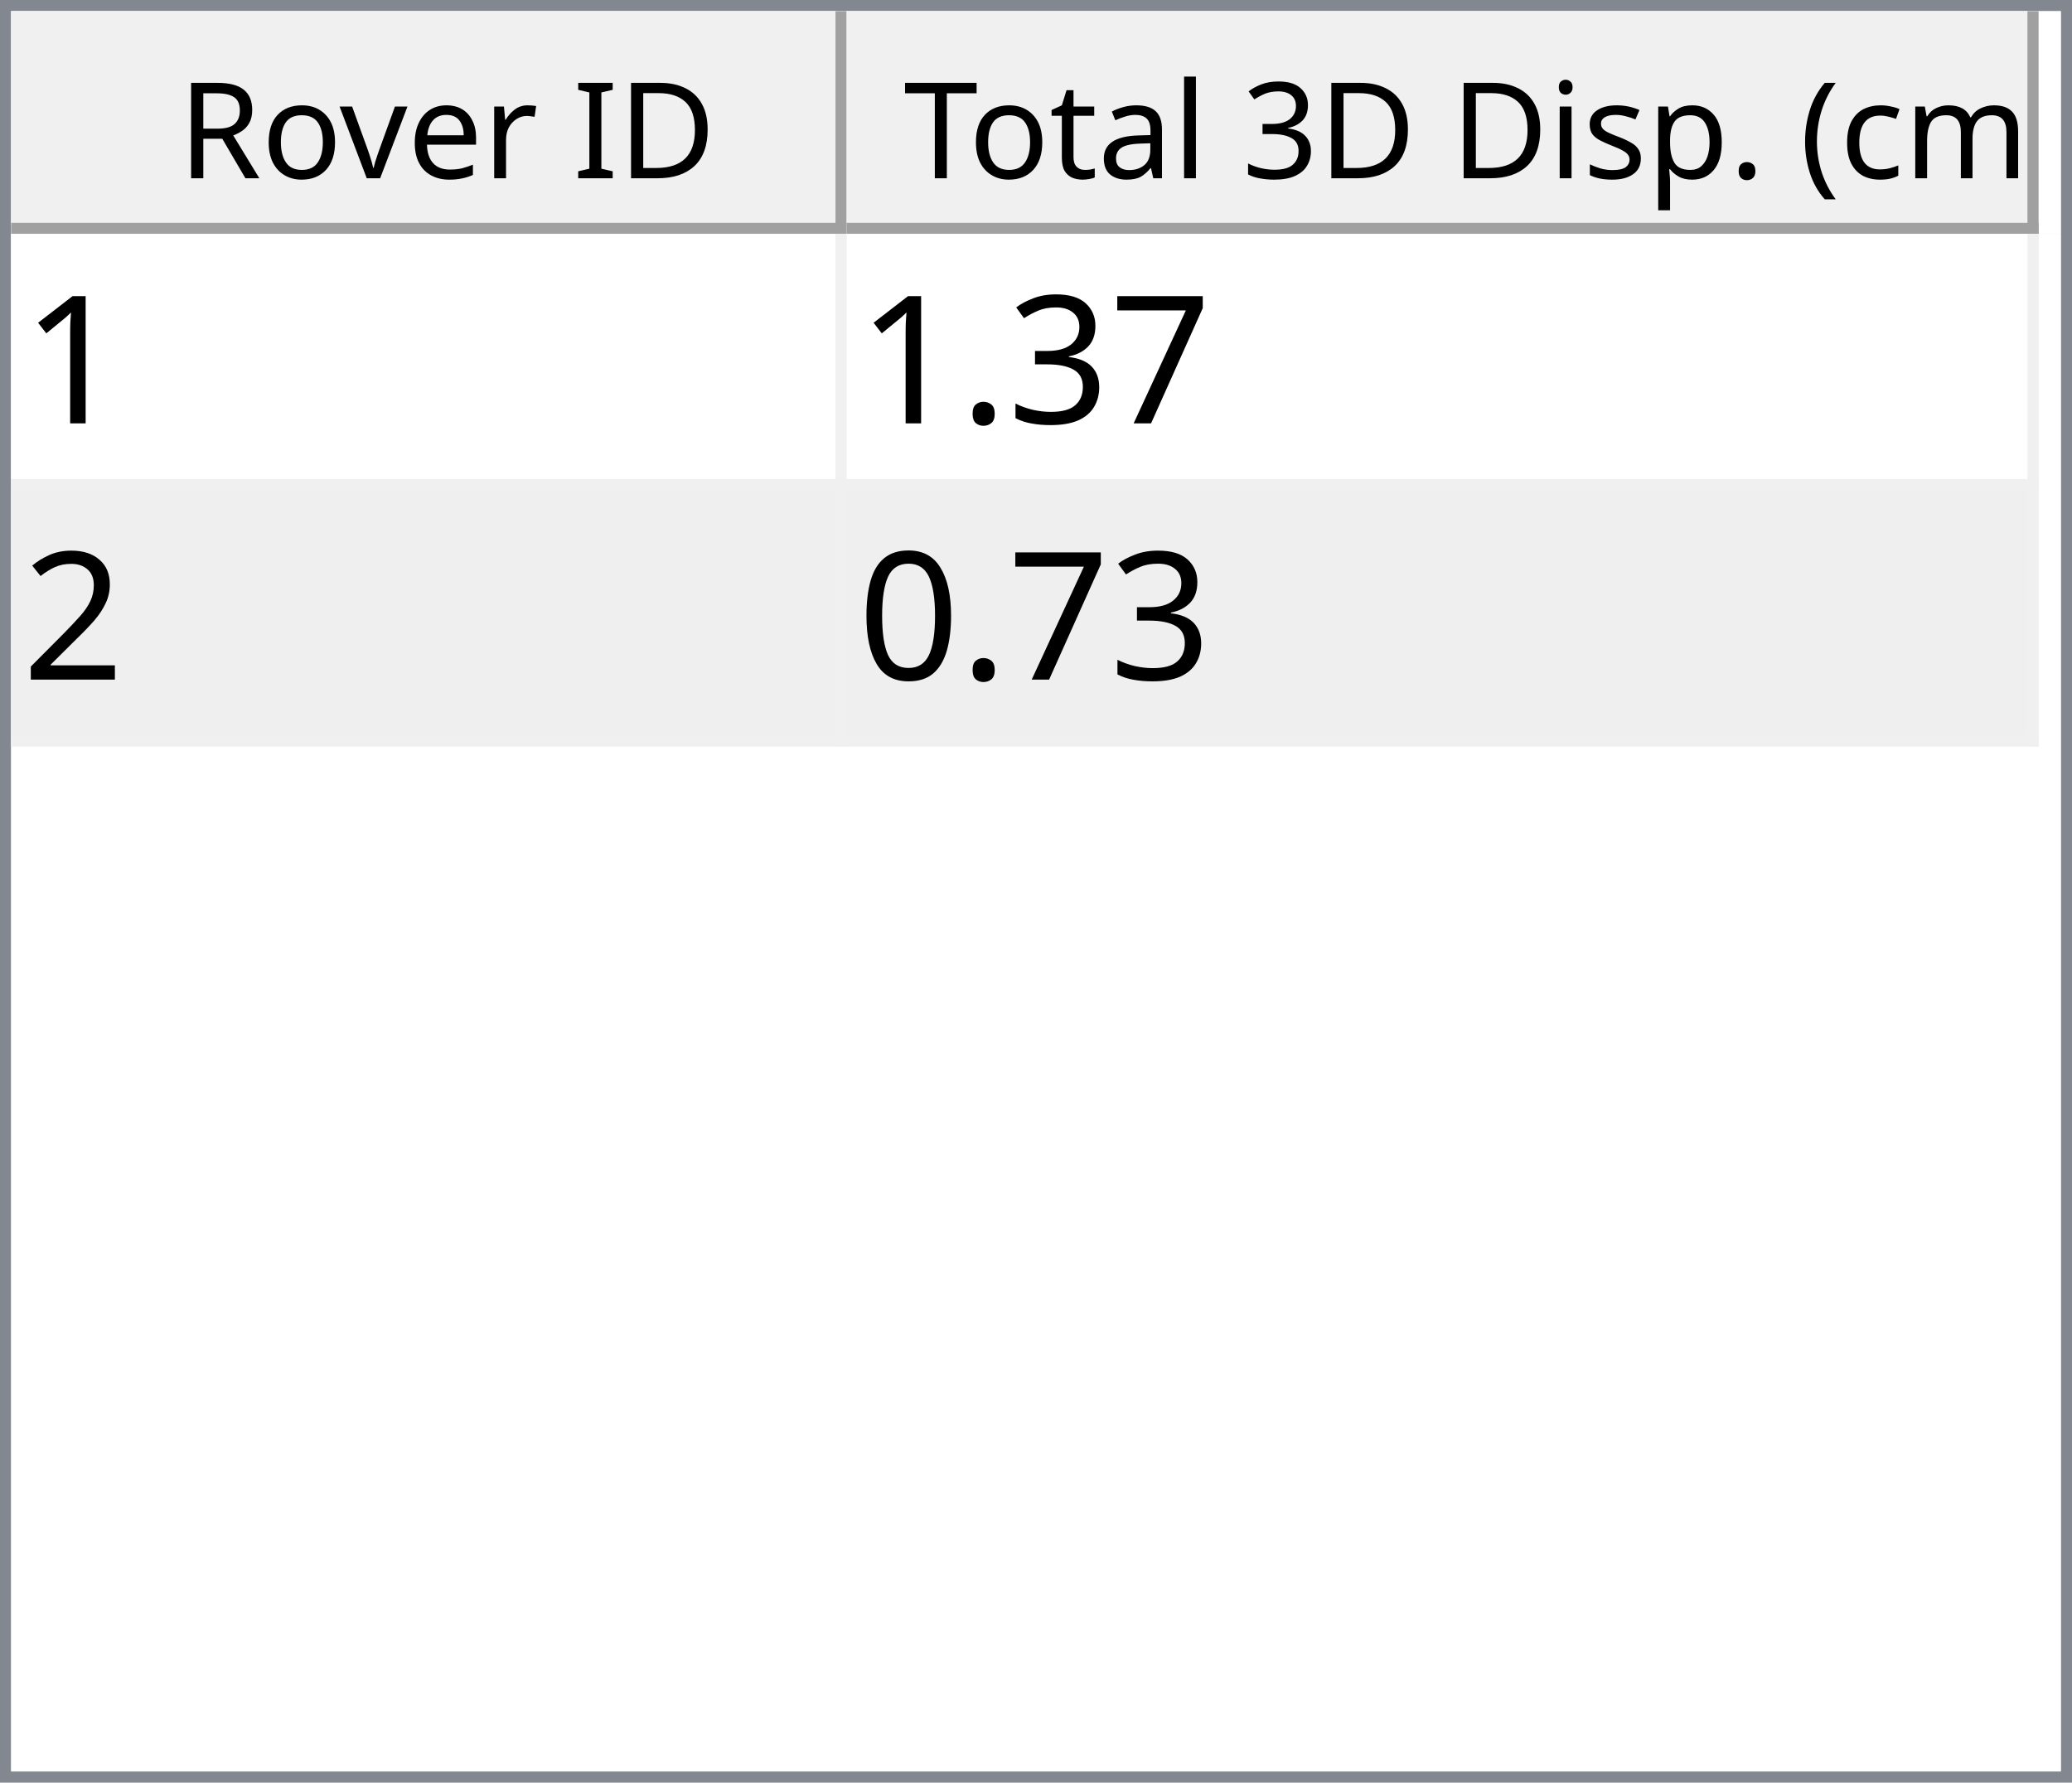
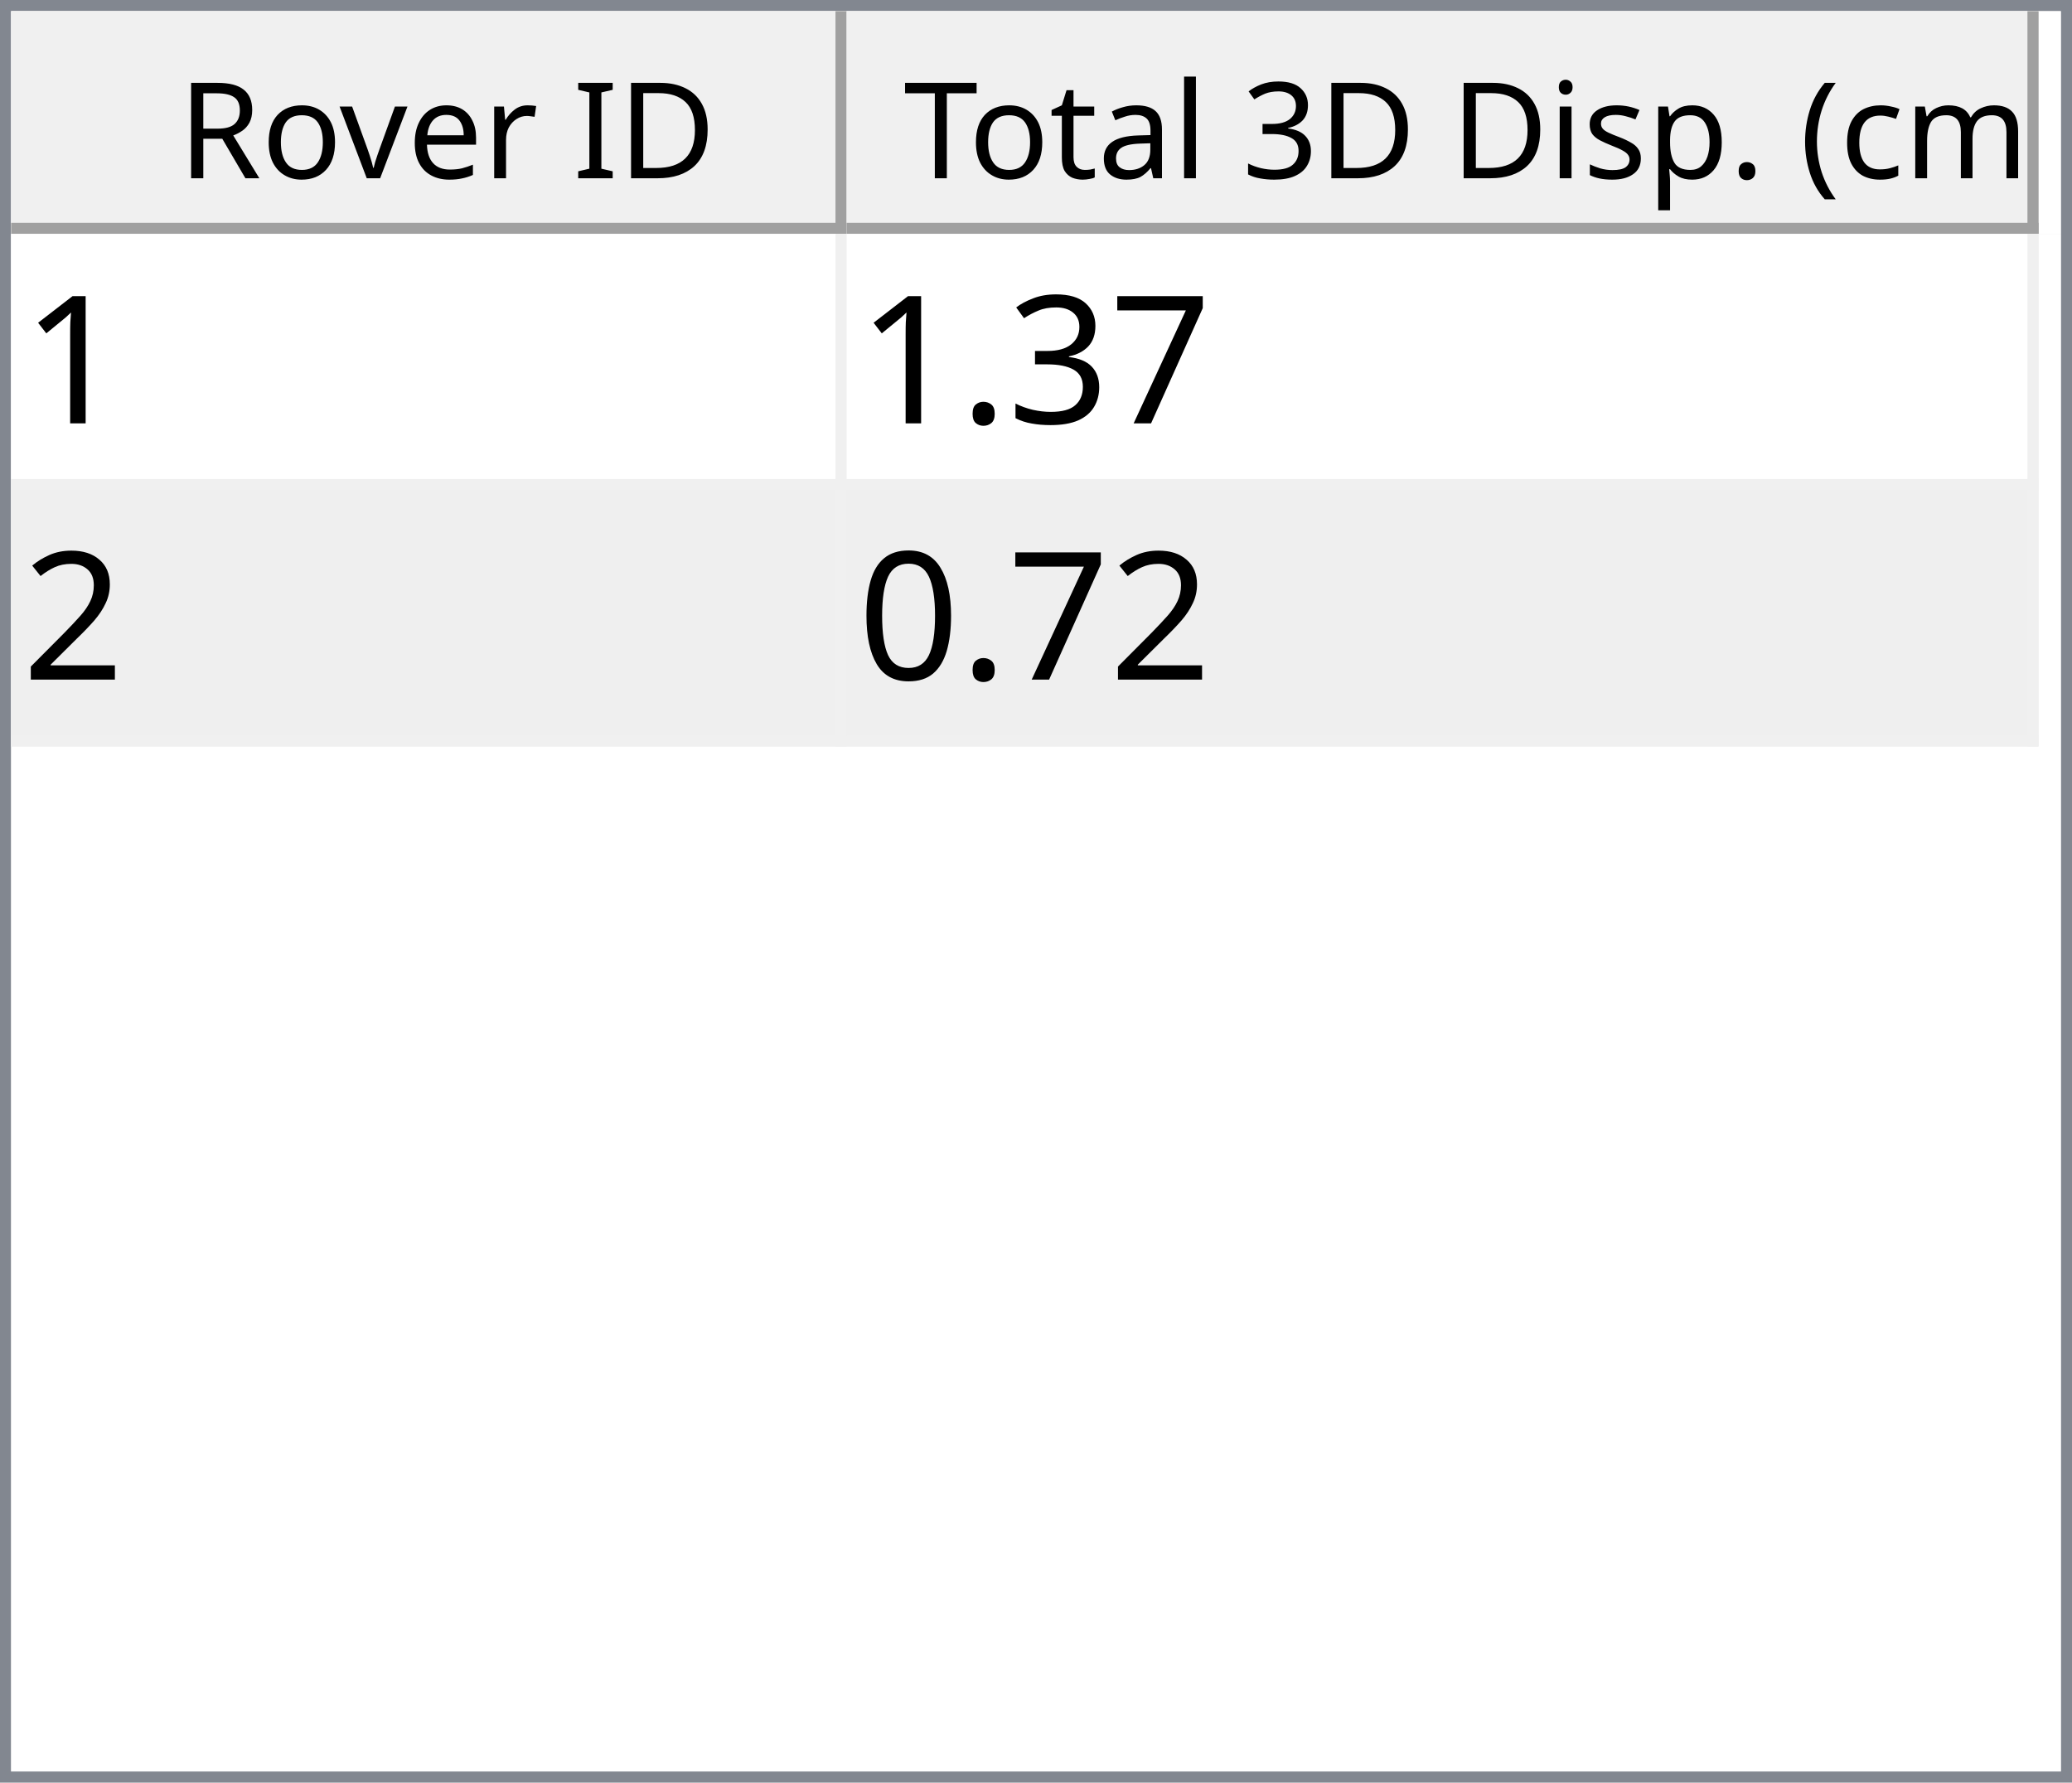
<svg xmlns="http://www.w3.org/2000/svg" style="fill-opacity:1; color-rendering:auto; color-interpolation:auto; text-rendering:auto; stroke:black; stroke-linecap:square; stroke-miterlimit:10; shape-rendering:auto; stroke-opacity:1; fill:black; stroke-dasharray:none; font-weight:normal; stroke-width:1; font-family:'Dialog'; font-style:normal; stroke-linejoin:miter; font-size:12px; stroke-dashoffset:0; image-rendering:auto;" width="186" height="160">
  <defs id="genericDefs" />
  <g>
    <defs id="defs1">
      <clipPath clipPathUnits="userSpaceOnUse" id="clipPath1">
        <path d="M0 0 L186 0 L186 160 L0 160 L0 0 Z" />
      </clipPath>
      <clipPath clipPathUnits="userSpaceOnUse" id="clipPath2">
        <path d="M0 0 L0 160 L186 160 L186 0 Z" />
      </clipPath>
      <clipPath clipPathUnits="userSpaceOnUse" id="clipPath3">
        <path d="M0 0 L0 20 L184 20 L184 0 Z" />
      </clipPath>
      <clipPath clipPathUnits="userSpaceOnUse" id="clipPath4">
        <path d="M0 0 L0 20 L75 20 L75 0 Z" />
      </clipPath>
      <clipPath clipPathUnits="userSpaceOnUse" id="clipPath5">
        <path d="M1 1 L1 19 L74 19 L74 1 Z" />
      </clipPath>
      <clipPath clipPathUnits="userSpaceOnUse" id="clipPath6">
        <path d="M0 0 L0 18 L73 18 L73 0 Z" />
      </clipPath>
      <clipPath clipPathUnits="userSpaceOnUse" id="clipPath7">
        <path d="M-0.5 -0.5 L-0.5 19.5 L74.5 19.5 L74.5 -0.5 Z" />
      </clipPath>
      <clipPath clipPathUnits="userSpaceOnUse" id="clipPath8">
        <path d="M0 0 L0 20 L107 20 L107 0 Z" />
      </clipPath>
      <clipPath clipPathUnits="userSpaceOnUse" id="clipPath9">
        <path d="M1 1 L1 19 L106 19 L106 1 Z" />
      </clipPath>
      <clipPath clipPathUnits="userSpaceOnUse" id="clipPath10">
        <path d="M0 0 L0 18 L105 18 L105 0 Z" />
      </clipPath>
      <clipPath clipPathUnits="userSpaceOnUse" id="clipPath11">
        <path d="M-0.5 -0.5 L-0.5 19.5 L106.5 19.5 L106.5 -0.5 Z" />
      </clipPath>
      <clipPath clipPathUnits="userSpaceOnUse" id="clipPath12">
        <path d="M0 0 L0 138 L184 138 L184 0 Z" />
      </clipPath>
      <clipPath clipPathUnits="userSpaceOnUse" id="clipPath13">
        <path d="M0 0 L0 46 L182 46 L182 0 Z" />
      </clipPath>
      <clipPath clipPathUnits="userSpaceOnUse" id="clipPath14">
        <path d="M-0.5 -0.5 L-0.5 45.5 L181.5 45.5 L181.5 -0.5 Z" />
      </clipPath>
      <clipPath clipPathUnits="userSpaceOnUse" id="clipPath15">
        <path d="M0 0 L0 22 L74 22 L74 0 Z" />
      </clipPath>
      <clipPath clipPathUnits="userSpaceOnUse" id="clipPath16">
        <path d="M0 0 L0 22 L106 22 L106 0 Z" />
      </clipPath>
      <font horiz-adv-x="64.551" id="font1">
        <font-face ascent="107.91" descent="25.098" units-per-em="100" style="font-style:normal; font-family:Segoe UI; font-weight:normal;" />
        <missing-glyph horiz-adv-x="64.551" d="M8.109 0 L8.109 68.266 L56.453 68.266 L56.453 0 L8.109 0 ZM15.328 7.234 L49.219 7.234 L49.219 61.031 L15.328 61.031 L15.328 7.234 Z" />
        <glyph unicode="D" horiz-adv-x="70.117" d="M9.188 0 L9.188 70.016 L28.516 70.016 Q65.531 70.016 65.531 35.891 Q65.531 19.672 55.25 9.836 Q44.969 0 27.734 0 L9.188 0 ZM17.391 62.594 L17.391 7.422 L27.828 7.422 Q41.609 7.422 49.273 14.797 Q56.938 22.172 56.938 35.688 Q56.938 62.594 28.328 62.594 L17.391 62.594 Z" />
        <glyph unicode="I" horiz-adv-x="26.611" d="M17.391 0 L9.188 0 L9.188 70.016 L17.391 70.016 L17.391 0 Z" />
        <glyph unicode=" " horiz-adv-x="27.393" d="" />
        <glyph unicode="r" horiz-adv-x="34.766" d="M34.188 41.891 Q32.078 43.5 28.125 43.5 Q23 43.5 19.555 38.672 Q16.109 33.844 16.109 25.484 L16.109 0 L8.109 0 L8.109 50 L16.109 50 L16.109 39.703 L16.312 39.703 Q18.016 44.969 21.531 47.922 Q25.047 50.875 29.391 50.875 Q32.516 50.875 34.188 50.203 L34.188 41.891 Z" />
        <glyph unicode="e" horiz-adv-x="52.295" d="M48.297 23 L12.984 23 Q13.188 14.656 17.484 10.109 Q21.781 5.562 29.297 5.562 Q37.75 5.562 44.828 11.141 L44.828 3.609 Q38.234 -1.172 27.391 -1.172 Q16.797 -1.172 10.742 5.641 Q4.688 12.453 4.688 24.812 Q4.688 36.469 11.305 43.82 Q17.922 51.172 27.734 51.172 Q37.547 51.172 42.922 44.828 Q48.297 38.484 48.297 27.203 L48.297 23 ZM40.094 29.781 Q40.047 36.719 36.75 40.578 Q33.453 44.438 27.594 44.438 Q21.922 44.438 17.969 40.383 Q14.016 36.328 13.094 29.781 L40.094 29.781 Z" />
        <glyph unicode="v" horiz-adv-x="47.9" d="M47.406 50 L27.484 0 L19.625 0 L0.688 50 L9.469 50 L22.172 13.672 Q23.578 9.672 23.922 6.688 L24.125 6.688 Q24.609 10.453 25.688 13.484 L38.969 50 L47.406 50 Z" />
        <glyph unicode="o" horiz-adv-x="58.594" d="M29 -1.172 Q17.922 -1.172 11.305 5.836 Q4.688 12.844 4.688 24.422 Q4.688 37.016 11.57 44.094 Q18.453 51.172 30.172 51.172 Q41.359 51.172 47.633 44.289 Q53.906 37.406 53.906 25.203 Q53.906 13.234 47.141 6.031 Q40.375 -1.172 29 -1.172 ZM29.594 44.438 Q21.875 44.438 17.383 39.188 Q12.891 33.938 12.891 24.703 Q12.891 15.828 17.43 10.695 Q21.969 5.562 29.594 5.562 Q37.359 5.562 41.531 10.594 Q45.703 15.625 45.703 24.906 Q45.703 34.281 41.531 39.359 Q37.359 44.438 29.594 44.438 Z" />
        <glyph unicode="R" horiz-adv-x="59.814" d="M59.375 0 L49.609 0 L37.891 19.625 Q36.281 22.359 34.766 24.289 Q33.25 26.219 31.664 27.438 Q30.078 28.656 28.25 29.219 Q26.422 29.781 24.125 29.781 L17.391 29.781 L17.391 0 L9.188 0 L9.188 70.016 L30.078 70.016 Q34.672 70.016 38.555 68.867 Q42.438 67.719 45.289 65.375 Q48.141 63.031 49.758 59.547 Q51.375 56.062 51.375 51.375 Q51.375 47.703 50.273 44.656 Q49.172 41.609 47.148 39.211 Q45.125 36.812 42.266 35.133 Q39.406 33.453 35.844 32.516 L35.844 32.328 Q37.594 31.547 38.891 30.547 Q40.188 29.547 41.359 28.18 Q42.531 26.812 43.68 25.078 Q44.828 23.344 46.234 21.047 L59.375 0 ZM17.391 62.594 L17.391 37.203 L28.516 37.203 Q31.594 37.203 34.203 38.133 Q36.812 39.062 38.719 40.797 Q40.625 42.531 41.703 45.047 Q42.781 47.562 42.781 50.688 Q42.781 56.297 39.141 59.445 Q35.5 62.594 28.609 62.594 L17.391 62.594 Z" />
        <glyph unicode=")" horiz-adv-x="30.176" d="M8.297 -15.922 L1.172 -15.922 Q16.406 2.344 16.406 26.812 Q16.406 51.469 1.078 70.016 L8.297 70.016 Q23.531 52.156 23.531 26.703 Q23.531 1.375 8.297 -15.922 Z" />
        <glyph unicode="m" horiz-adv-x="86.133" d="M79.109 0 L71.094 0 L71.094 28.719 Q71.094 37.016 68.531 40.727 Q65.969 44.438 59.906 44.438 Q54.781 44.438 51.195 39.75 Q47.609 35.062 47.609 28.516 L47.609 0 L39.594 0 L39.594 29.688 Q39.594 44.438 28.219 44.438 Q22.953 44.438 19.531 40.016 Q16.109 35.594 16.109 28.516 L16.109 0 L8.109 0 L8.109 50 L16.109 50 L16.109 42.094 L16.312 42.094 Q21.625 51.172 31.844 51.172 Q36.969 51.172 40.773 48.312 Q44.578 45.453 46 40.828 Q51.562 51.172 62.594 51.172 Q79.109 51.172 79.109 30.812 L79.109 0 Z" />
        <glyph unicode="c" horiz-adv-x="46.191" d="M42.188 2.297 Q36.422 -1.172 28.516 -1.172 Q17.828 -1.172 11.258 5.789 Q4.688 12.75 4.688 23.828 Q4.688 36.188 11.766 43.68 Q18.844 51.172 30.672 51.172 Q37.25 51.172 42.281 48.734 L42.281 40.531 Q36.719 44.438 30.375 44.438 Q22.703 44.438 17.797 38.945 Q12.891 33.453 12.891 24.516 Q12.891 15.719 17.508 10.641 Q22.125 5.562 29.891 5.562 Q36.422 5.562 42.188 9.906 L42.188 2.297 Z" />
        <glyph unicode="(" horiz-adv-x="30.176" d="M29.109 -15.922 L21.969 -15.922 Q6.844 1.375 6.844 26.703 Q6.844 52.156 21.969 70.016 L29.203 70.016 Q13.875 51.469 13.875 26.812 Q13.875 2.344 29.109 -15.922 Z" />
        <glyph unicode="." horiz-adv-x="21.68" d="M10.891 -1.078 Q8.641 -1.078 7.055 0.539 Q5.469 2.156 5.469 4.391 Q5.469 6.641 7.055 8.273 Q8.641 9.906 10.891 9.906 Q13.188 9.906 14.797 8.273 Q16.406 6.641 16.406 4.391 Q16.406 2.156 14.797 0.539 Q13.188 -1.078 10.891 -1.078 Z" />
        <glyph unicode="p" horiz-adv-x="58.789" d="M16.312 7.234 L16.109 7.234 L16.109 -23 L8.109 -23 L8.109 50 L16.109 50 L16.109 41.219 L16.312 41.219 Q22.219 51.172 33.594 51.172 Q43.266 51.172 48.688 44.461 Q54.109 37.75 54.109 26.469 Q54.109 13.922 48 6.375 Q41.891 -1.172 31.297 -1.172 Q21.578 -1.172 16.312 7.234 ZM16.109 27.391 L16.109 20.406 Q16.109 14.203 20.141 9.883 Q24.172 5.562 30.375 5.562 Q37.641 5.562 41.773 11.133 Q45.906 16.703 45.906 26.609 Q45.906 34.969 42.047 39.703 Q38.188 44.438 31.594 44.438 Q24.609 44.438 20.359 39.578 Q16.109 34.719 16.109 27.391 Z" />
        <glyph unicode="s" horiz-adv-x="42.432" d="M5.078 1.812 L5.078 10.406 Q11.625 5.562 19.484 5.562 Q30.031 5.562 30.031 12.594 Q30.031 14.594 29.125 15.992 Q28.219 17.391 26.68 18.461 Q25.141 19.531 23.07 20.383 Q21 21.234 18.609 22.172 Q15.281 23.484 12.766 24.828 Q10.25 26.172 8.57 27.859 Q6.891 29.547 6.031 31.695 Q5.172 33.844 5.172 36.719 Q5.172 40.234 6.789 42.945 Q8.406 45.656 11.086 47.484 Q13.766 49.312 17.211 50.242 Q20.656 51.172 24.312 51.172 Q30.812 51.172 35.938 48.922 L35.938 40.828 Q30.422 44.438 23.25 44.438 Q21 44.438 19.195 43.922 Q17.391 43.406 16.094 42.477 Q14.797 41.547 14.086 40.258 Q13.375 38.969 13.375 37.406 Q13.375 35.453 14.086 34.133 Q14.797 32.812 16.164 31.789 Q17.531 30.766 19.484 29.938 Q21.438 29.109 23.922 28.125 Q27.25 26.859 29.883 25.516 Q32.516 24.172 34.375 22.484 Q36.234 20.797 37.234 18.602 Q38.234 16.406 38.234 13.375 Q38.234 9.672 36.602 6.938 Q34.969 4.203 32.234 2.398 Q29.5 0.594 25.93 -0.289 Q22.359 -1.172 18.453 -1.172 Q10.75 -1.172 5.078 1.812 Z" />
        <glyph unicode="i" horiz-adv-x="24.219" d="M12.203 62.703 Q10.062 62.703 8.547 64.164 Q7.031 65.625 7.031 67.875 Q7.031 70.125 8.547 71.609 Q10.062 73.094 12.203 73.094 Q14.406 73.094 15.945 71.609 Q17.484 70.125 17.484 67.875 Q17.484 65.719 15.945 64.211 Q14.406 62.703 12.203 62.703 ZM16.109 0 L8.109 0 L8.109 50 L16.109 50 L16.109 0 Z" />
        <glyph unicode="3" horiz-adv-x="53.906" d="M46.531 19.828 Q46.531 15.094 44.75 11.211 Q42.969 7.328 39.719 4.57 Q36.469 1.812 31.93 0.297 Q27.391 -1.219 21.922 -1.219 Q11.922 -1.219 6 2.594 L6 11.188 Q13.094 5.609 22.219 5.609 Q25.875 5.609 28.828 6.539 Q31.781 7.469 33.906 9.227 Q36.031 10.984 37.18 13.477 Q38.328 15.969 38.328 19.094 Q38.328 32.812 18.797 32.812 L12.984 32.812 L12.984 39.594 L18.5 39.594 Q35.797 39.594 35.797 52.484 Q35.797 64.406 22.609 64.406 Q15.188 64.406 8.688 59.422 L8.688 67.188 Q15.375 71.188 24.609 71.188 Q29 71.188 32.57 69.969 Q36.141 68.75 38.68 66.555 Q41.219 64.359 42.609 61.281 Q44 58.203 44 54.5 Q44 40.672 30.031 36.719 L30.031 36.531 Q33.594 36.141 36.625 34.797 Q39.656 33.453 41.852 31.305 Q44.047 29.156 45.289 26.25 Q46.531 23.344 46.531 19.828 Z" />
        <glyph unicode="l" horiz-adv-x="24.219" d="M16.109 0 L8.109 0 L8.109 74.031 L16.109 74.031 L16.109 0 Z" />
        <glyph unicode="a" horiz-adv-x="50.879" d="M43.891 0 L35.891 0 L35.891 7.812 L35.688 7.812 Q30.469 -1.172 20.312 -1.172 Q12.844 -1.172 8.617 2.781 Q4.391 6.734 4.391 13.281 Q4.391 27.297 20.906 29.594 L35.891 31.688 Q35.891 44.438 25.594 44.438 Q16.547 44.438 9.281 38.281 L9.281 46.484 Q16.656 51.172 26.266 51.172 Q43.891 51.172 43.891 32.516 L43.891 0 ZM35.891 25.297 L23.828 23.641 Q18.266 22.859 15.43 20.875 Q12.594 18.891 12.594 13.875 Q12.594 10.203 15.211 7.883 Q17.828 5.562 22.172 5.562 Q28.125 5.562 32.008 9.742 Q35.891 13.922 35.891 20.312 L35.891 25.297 Z" />
        <glyph unicode="t" horiz-adv-x="33.887" d="M31.297 0.484 Q28.469 -1.078 23.828 -1.078 Q10.688 -1.078 10.688 13.578 L10.688 43.172 L2.094 43.172 L2.094 50 L10.688 50 L10.688 62.203 L18.703 64.797 L18.703 50 L31.297 50 L31.297 43.172 L18.703 43.172 L18.703 14.984 Q18.703 9.969 20.414 7.82 Q22.125 5.672 26.078 5.672 Q29.109 5.672 31.297 7.328 L31.297 0.484 Z" />
        <glyph unicode="T" horiz-adv-x="52.393" d="M50.594 62.594 L30.375 62.594 L30.375 0 L22.172 0 L22.172 62.594 L2 62.594 L2 70.016 L50.594 70.016 L50.594 62.594 Z" />
      </font>
      <font horiz-adv-x="75.0" id="font2">
        <font-face ascent="100.537" descent="21.973" units-per-em="100" style="font-style:normal; font-family:sans-serif; font-weight:normal;" />
        <missing-glyph horiz-adv-x="75.0" d="M12.5 0 L12.5 62.5 L62.5 62.5 L62.5 0 L12.5 0 ZM14.062 1.562 L60.938 1.562 L60.938 60.938 L14.062 60.938 L14.062 1.562 Z" />
        <glyph unicode="1" horiz-adv-x="55.615" d="M37.25 0 L28.469 0 L28.469 56 Q25.297 52.984 20.141 49.953 Q14.984 46.922 10.891 45.406 L10.891 53.906 Q18.266 57.375 23.781 62.305 Q29.297 67.234 31.594 71.875 L37.25 71.875 L37.25 0 Z" />
        <glyph unicode="7" horiz-adv-x="55.615" d="M4.734 62.203 L4.734 70.656 L51.078 70.656 L51.078 63.812 Q44.234 56.547 37.523 44.484 Q30.812 32.422 27.156 19.672 Q24.516 10.688 23.781 0 L14.75 0 Q14.891 8.453 18.062 20.414 Q21.234 32.375 27.172 43.484 Q33.109 54.594 39.797 62.203 L4.734 62.203 Z" />
        <glyph unicode="3" horiz-adv-x="55.615" d="M4.203 18.891 L12.984 20.062 Q14.5 12.594 18.141 9.297 Q21.781 6 27 6 Q33.203 6 37.477 10.297 Q41.75 14.594 41.75 20.953 Q41.75 27 37.797 30.93 Q33.844 34.859 27.734 34.859 Q25.25 34.859 21.531 33.891 L22.516 41.609 Q23.391 41.5 23.922 41.5 Q29.547 41.5 34.039 44.43 Q38.531 47.359 38.531 53.469 Q38.531 58.297 35.258 61.477 Q31.984 64.656 26.812 64.656 Q21.688 64.656 18.266 61.43 Q14.844 58.203 13.875 51.766 L5.078 53.328 Q6.688 62.156 12.398 67.016 Q18.109 71.875 26.609 71.875 Q32.469 71.875 37.398 69.359 Q42.328 66.844 44.945 62.5 Q47.562 58.156 47.562 53.266 Q47.562 48.641 45.07 44.828 Q42.578 41.016 37.703 38.766 Q44.047 37.312 47.562 32.695 Q51.078 28.078 51.078 21.141 Q51.078 11.766 44.242 5.25 Q37.406 -1.266 26.953 -1.266 Q17.531 -1.266 11.305 4.352 Q5.078 9.969 4.203 18.891 Z" />
        <glyph unicode="." horiz-adv-x="27.783" d="M9.078 0 L9.078 10.016 L19.094 10.016 L19.094 0 L9.078 0 Z" />
        <glyph unicode="2" horiz-adv-x="55.615" d="M50.344 8.453 L50.344 0 L3.031 0 Q2.938 3.172 4.047 6.109 Q5.859 10.938 9.836 15.625 Q13.812 20.312 21.344 26.469 Q33.016 36.031 37.117 41.625 Q41.219 47.219 41.219 52.203 Q41.219 57.422 37.477 61.008 Q33.734 64.594 27.734 64.594 Q21.391 64.594 17.578 60.789 Q13.766 56.984 13.719 50.25 L4.688 51.172 Q5.609 61.281 11.664 66.578 Q17.719 71.875 27.938 71.875 Q38.234 71.875 44.242 66.164 Q50.25 60.453 50.25 52 Q50.25 47.703 48.492 43.555 Q46.734 39.406 42.656 34.812 Q38.578 30.219 29.109 22.219 Q21.188 15.578 18.945 13.211 Q16.703 10.844 15.234 8.453 L50.344 8.453 Z" />
        <glyph unicode="0" horiz-adv-x="55.615" d="M4.156 35.297 Q4.156 48 6.766 55.742 Q9.375 63.484 14.523 67.68 Q19.672 71.875 27.484 71.875 Q33.25 71.875 37.594 69.555 Q41.938 67.234 44.773 62.867 Q47.609 58.5 49.219 52.227 Q50.828 45.953 50.828 35.297 Q50.828 22.703 48.242 14.969 Q45.656 7.234 40.508 3.008 Q35.359 -1.219 27.484 -1.219 Q17.141 -1.219 11.234 6.203 Q4.156 15.141 4.156 35.297 ZM13.188 35.297 Q13.188 17.672 17.312 11.836 Q21.438 6 27.484 6 Q33.547 6 37.672 11.859 Q41.797 17.719 41.797 35.297 Q41.797 52.984 37.672 58.789 Q33.547 64.594 27.391 64.594 Q21.344 64.594 17.719 59.469 Q13.188 52.938 13.188 35.297 Z" />
      </font>
    </defs>
    <g style="fill:white; stroke:white;">
      <rect x="0" y="0" width="186" style="clip-path:url(#clipPath1); stroke:none;" height="160" />
    </g>
    <g style="fill:white; text-rendering:optimizeSpeed; color-rendering:optimizeSpeed; image-rendering:optimizeSpeed; shape-rendering:crispEdges; stroke:white; color-interpolation:sRGB;">
      <rect x="0" width="186" height="160" y="0" style="stroke:none;" />
      <path style="stroke:none;" d="M0 160 L186 160 L186 0 L0 0 Z" />
    </g>
    <g style="fill:rgb(240,240,240); font-family:'Segoe UI'; stroke:rgb(240,240,240);">
      <rect x="0" y="0" width="186" style="clip-path:url(#clipPath2); stroke:none;" height="160" />
    </g>
    <g style="fill:rgb(130,135,144); font-family:'Segoe UI'; stroke:rgb(130,135,144);">
      <path d="M0 0 L186 0 L186 160 L0 160 L0 0 ZM1 1 L185 1 L185 159 L1 159 L1 1 Z" style="fill-rule:evenodd; clip-path:url(#clipPath2); stroke:none;" />
    </g>
    <g style="fill:white; font-family:'Segoe UI'; stroke:white;" transform="translate(1,1)">
      <rect x="0" y="0" width="184" style="clip-path:url(#clipPath3); stroke:none;" height="20" />
    </g>
    <g style="fill:rgb(240,240,240); font-family:'Segoe UI'; stroke:rgb(240,240,240);" transform="translate(1,1)">
      <rect x="0" y="0" width="75" style="clip-path:url(#clipPath4); stroke:none;" height="20" />
    </g>
    <g style="font-family:'Segoe UI';" transform="translate(2,2)">
      <text x="14" xml:space="preserve" y="14" style="clip-path:url(#clipPath6); stroke:none;">Rover ID</text>
    </g>
    <g style="fill:rgb(160,160,160); font-family:'Segoe UI'; stroke:rgb(160,160,160); stroke-linejoin:bevel;" transform="translate(1.5,1.5)">
      <line x1="74" x2="74" y1="0" style="fill:none; clip-path:url(#clipPath7);" y2="19" />
    </g>
    <g style="fill:rgb(160,160,160); font-family:'Segoe UI'; stroke:rgb(160,160,160); stroke-linejoin:bevel;" transform="matrix(1,0,0,1,1,1) translate(0.5,0.5)">
      <line x1="0" x2="74" y1="19" style="fill:none; clip-path:url(#clipPath7);" y2="19" />
    </g>
    <g style="fill:rgb(240,240,240); font-family:'Segoe UI'; stroke:rgb(240,240,240);" transform="translate(76,1)">
      <rect x="0" y="0" width="107" style="clip-path:url(#clipPath8); stroke:none;" height="20" />
    </g>
    <g style="font-family:'Segoe UI';" transform="translate(77,2)">
      <text x="1" xml:space="preserve" y="14" style="clip-path:url(#clipPath10); stroke:none;"> Total 3D Disp. (cm)</text>
    </g>
    <g style="fill:rgb(160,160,160); font-family:'Segoe UI'; stroke:rgb(160,160,160); stroke-linejoin:bevel;" transform="translate(76.5,1.5)">
      <line x1="106" x2="106" y1="0" style="fill:none; clip-path:url(#clipPath11);" y2="19" />
    </g>
    <g style="fill:rgb(160,160,160); font-family:'Segoe UI'; stroke:rgb(160,160,160); stroke-linejoin:bevel;" transform="matrix(1,0,0,1,76,1) translate(0.5,0.5)">
      <line x1="0" x2="106" y1="19" style="fill:none; clip-path:url(#clipPath11);" y2="19" />
    </g>
    <g style="fill:white; font-family:'Segoe UI'; stroke:white;" transform="translate(1,21)">
      <rect x="0" y="0" width="184" style="clip-path:url(#clipPath12); stroke:none;" height="138" />
    </g>
    <g style="fill:rgb(240,240,240); font-size:16px; font-family:sans-serif; stroke:rgb(240,240,240);" transform="translate(1,21)">
      <rect x="0" y="0" width="182" style="clip-path:url(#clipPath13); stroke:none;" height="46" />
      <line transform="translate(0.5,0.5)" x1="0" x2="181" y1="22" style="clip-path:url(#clipPath14); fill:none; stroke-linejoin:bevel;" y2="22" />
    </g>
    <g transform="matrix(1,0,0,1,1,21) translate(0.5,0.5)" style="fill:rgb(240,240,240); font-size:16px; font-family:sans-serif; stroke:rgb(240,240,240); stroke-linejoin:bevel;">
      <line x1="0" x2="181" y1="45" style="fill:none; clip-path:url(#clipPath14);" y2="45" />
    </g>
    <g transform="matrix(1,0,0,1,1,21) translate(0.5,0.5)" style="fill:rgb(240,240,240); font-size:16px; font-family:sans-serif; stroke:rgb(240,240,240); stroke-linejoin:bevel;">
      <line x1="74" x2="74" y1="0" style="fill:none; clip-path:url(#clipPath14);" y2="45" />
    </g>
    <g transform="matrix(1,0,0,1,1,21) translate(0.5,0.5)" style="fill:rgb(240,240,240); font-size:16px; font-family:sans-serif; stroke:rgb(240,240,240); stroke-linejoin:bevel;">
      <line x1="181" x2="181" y1="0" style="fill:none; clip-path:url(#clipPath14);" y2="45" />
    </g>
    <g style="fill:white; font-size:16px; font-family:sans-serif; stroke:white;" transform="matrix(1,0,0,1,1,21)">
      <rect x="0" y="0" width="74" style="clip-path:url(#clipPath15); stroke:none;" height="22" />
      <text x="1" y="17" style="fill:black; clip-path:url(#clipPath15); stroke:none;" xml:space="preserve">1</text>
    </g>
    <g style="fill:white; font-size:16px; font-family:sans-serif; stroke:white;" transform="matrix(1,0,0,1,1,21) translate(75,0)">
      <rect x="0" y="0" width="106" style="clip-path:url(#clipPath16); stroke:none;" height="22" />
      <text x="1" y="17" style="fill:black; clip-path:url(#clipPath16); stroke:none;" xml:space="preserve">1.37</text>
    </g>
    <g style="fill:rgb(239,239,239); font-size:16px; font-family:sans-serif; stroke:rgb(239,239,239);" transform="matrix(1,0,0,1,1,21) translate(0,23)">
      <rect x="0" y="0" width="74" style="clip-path:url(#clipPath15); stroke:none;" height="22" />
      <text x="1" y="17" style="fill:black; clip-path:url(#clipPath15); stroke:none;" xml:space="preserve">2</text>
    </g>
    <g style="fill:rgb(239,239,239); font-size:16px; font-family:sans-serif; stroke:rgb(239,239,239);" transform="matrix(1,0,0,1,1,21) translate(75,23)">
      <rect x="0" y="0" width="106" style="clip-path:url(#clipPath16); stroke:none;" height="22" />
-       <text x="1" y="17" style="fill:black; clip-path:url(#clipPath16); stroke:none;" xml:space="preserve">0.73</text>
+       <text x="1" y="17" style="fill:black; clip-path:url(#clipPath16); stroke:none;" xml:space="preserve">0.72</text>
    </g>
  </g>
</svg>
